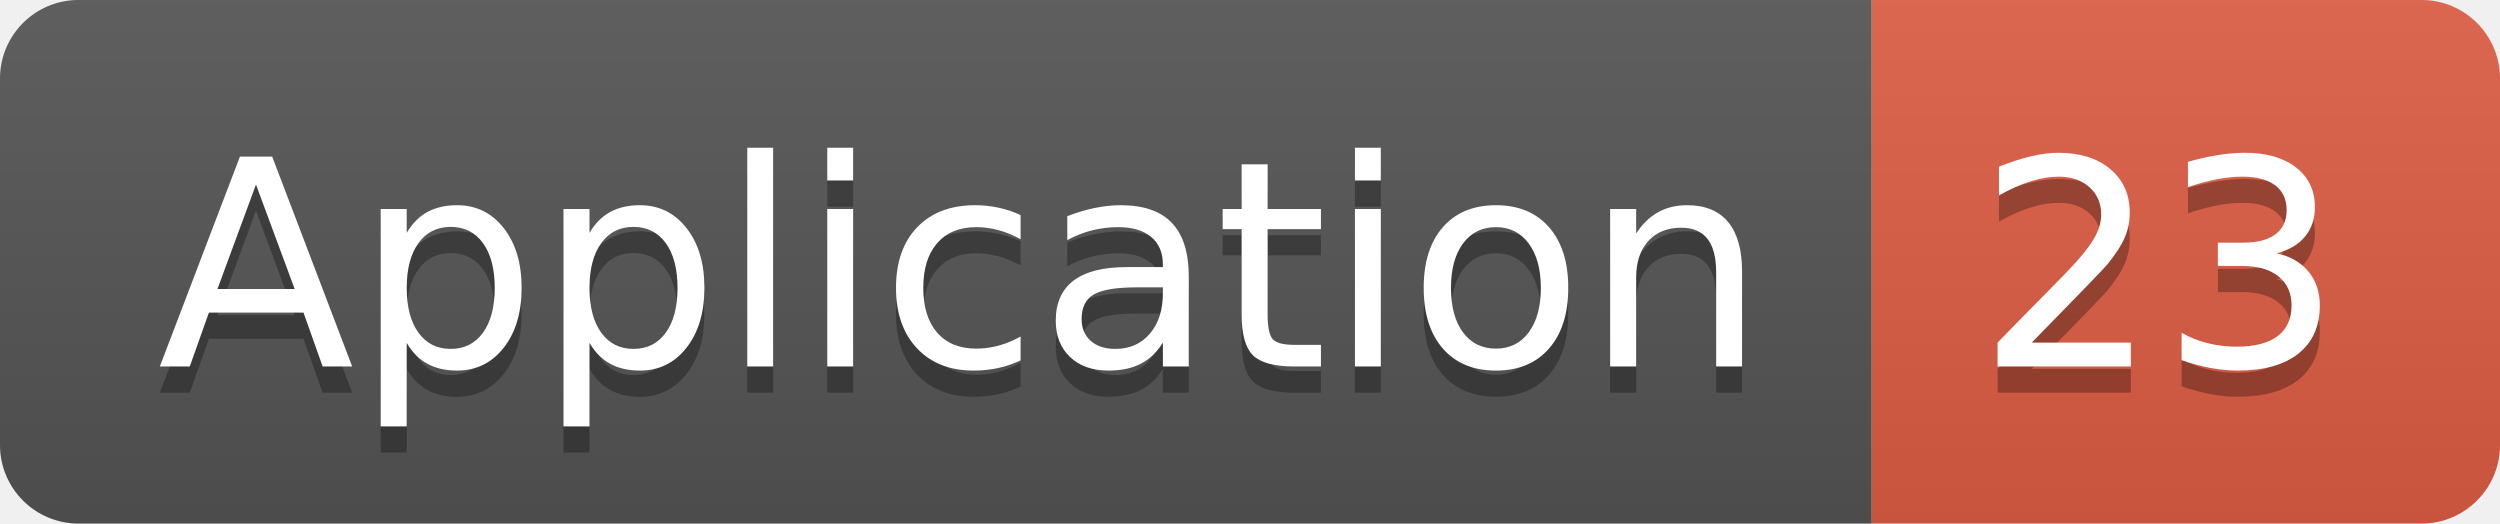
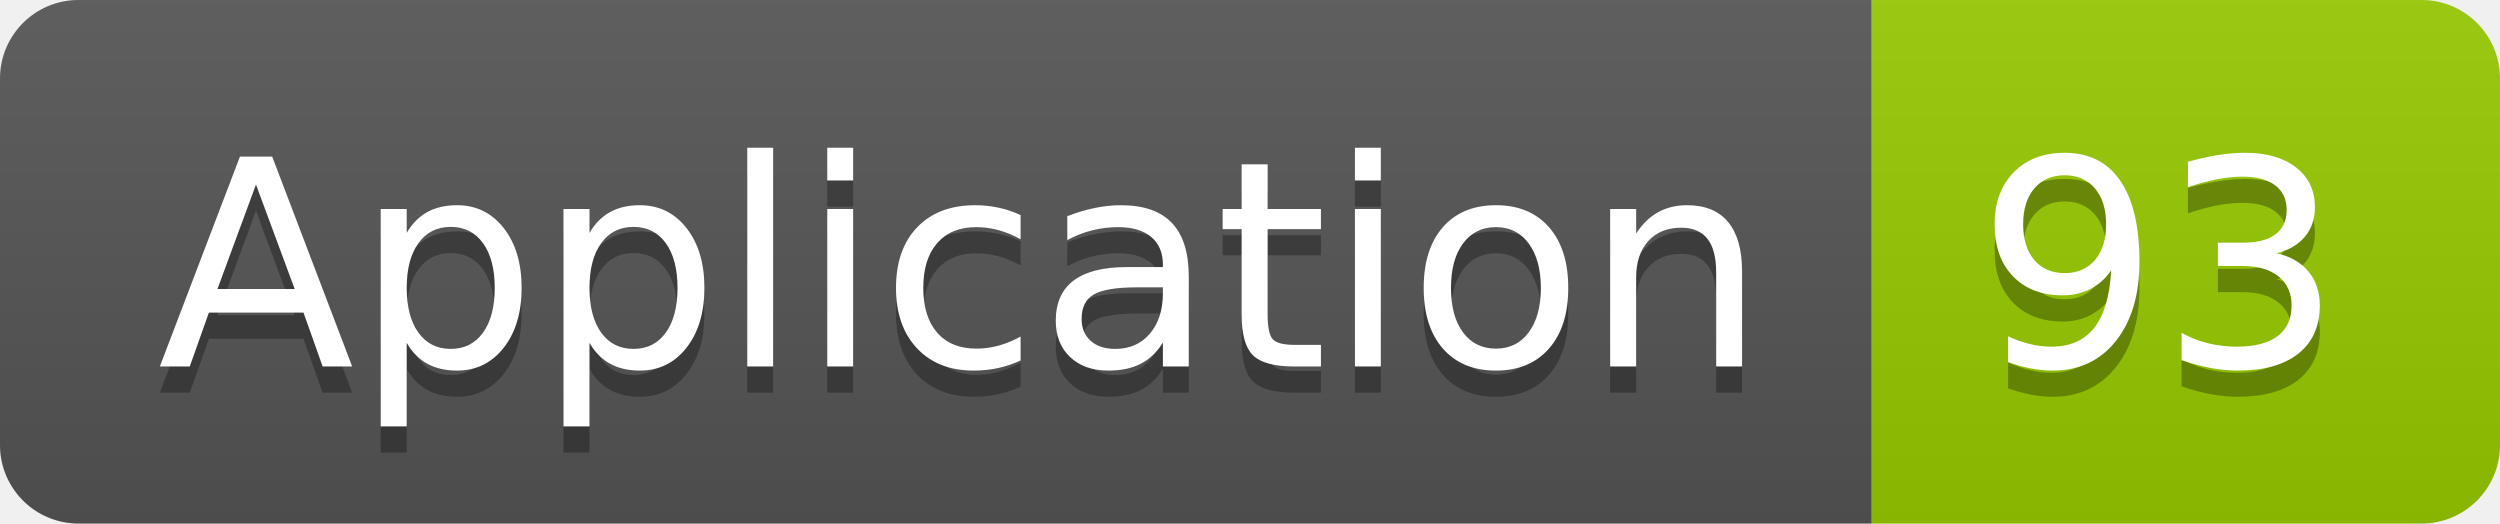
<svg xmlns="http://www.w3.org/2000/svg" width="95.5" height="20">
  <linearGradient id="smooth" x2="0" y2="100%">
    <stop offset="0" stop-color="#bbb" stop-opacity=".1" />
    <stop offset="1" stop-opacity=".1" />
  </linearGradient>
  <clipPath id="round">
    <rect width="95.5" height="20" rx="3" fill="#fff" />
  </clipPath>
  <g clip-path="url(#round)">
    <rect width="71.5" height="20" fill="#555" />
-     <rect x="71.5" width="24.0" height="20" fill="#e05d44" />
+     <rect x="71.5" width="24.0" height="20" fill="#97CA00" />
    <rect width="95.5" height="20" fill="url(#smooth)" />
  </g>
  <g fill="#fff" text-anchor="middle" font-family="DejaVu Sans,Verdana,Geneva,sans-serif" font-size="110">
    <text x="367.5" y="150" fill="#010101" fill-opacity=".3" transform="scale(0.1)" textLength="615.0" lengthAdjust="spacing">Application</text>
    <text x="367.5" y="140" transform="scale(0.1)" textLength="615.0" lengthAdjust="spacing">Application</text>
-     <text x="825.0" y="150" fill="#010101" fill-opacity=".3" transform="scale(0.1)" textLength="140.0" lengthAdjust="spacing">23</text>
-     <text x="825.0" y="140" transform="scale(0.1)" textLength="140.0" lengthAdjust="spacing">23</text>
+     <text x="825.0" y="150" fill="#010101" fill-opacity=".3" transform="scale(0.1)" textLength="140.0" lengthAdjust="spacing">93</text>
+     <text x="825.0" y="140" transform="scale(0.1)" textLength="140.0" lengthAdjust="spacing">93</text>
  </g>
</svg>
